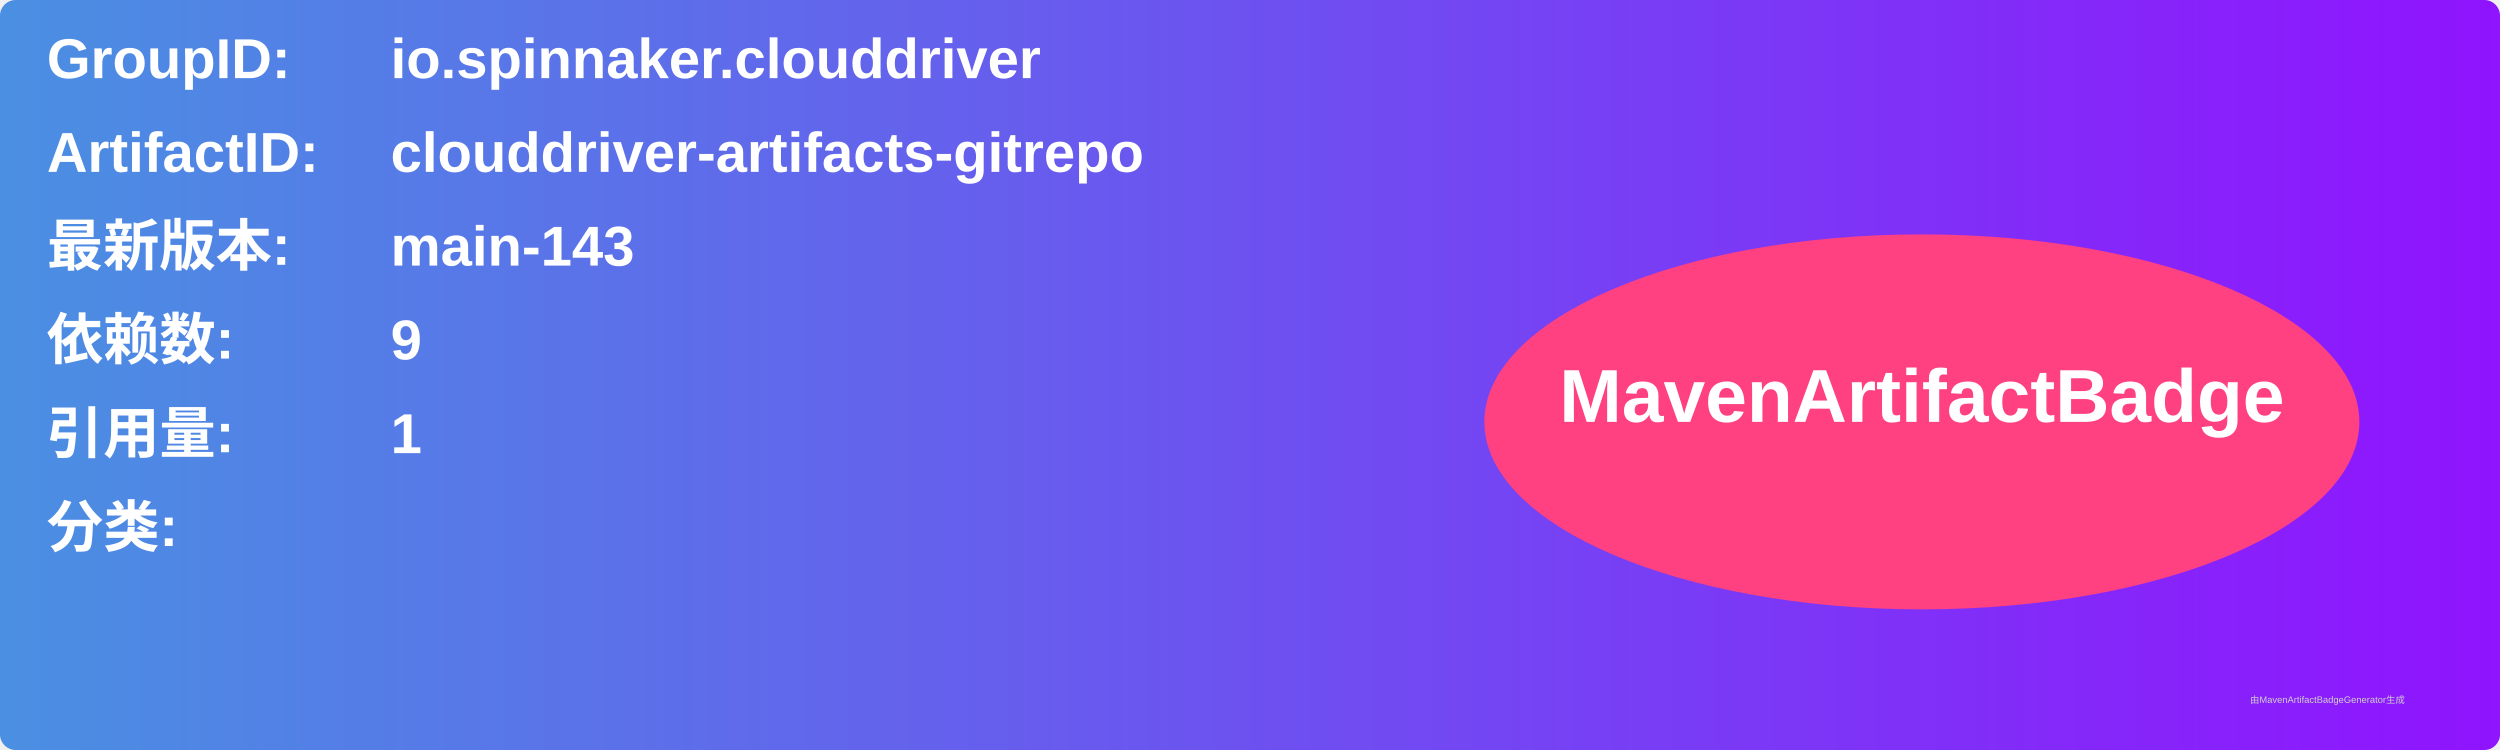
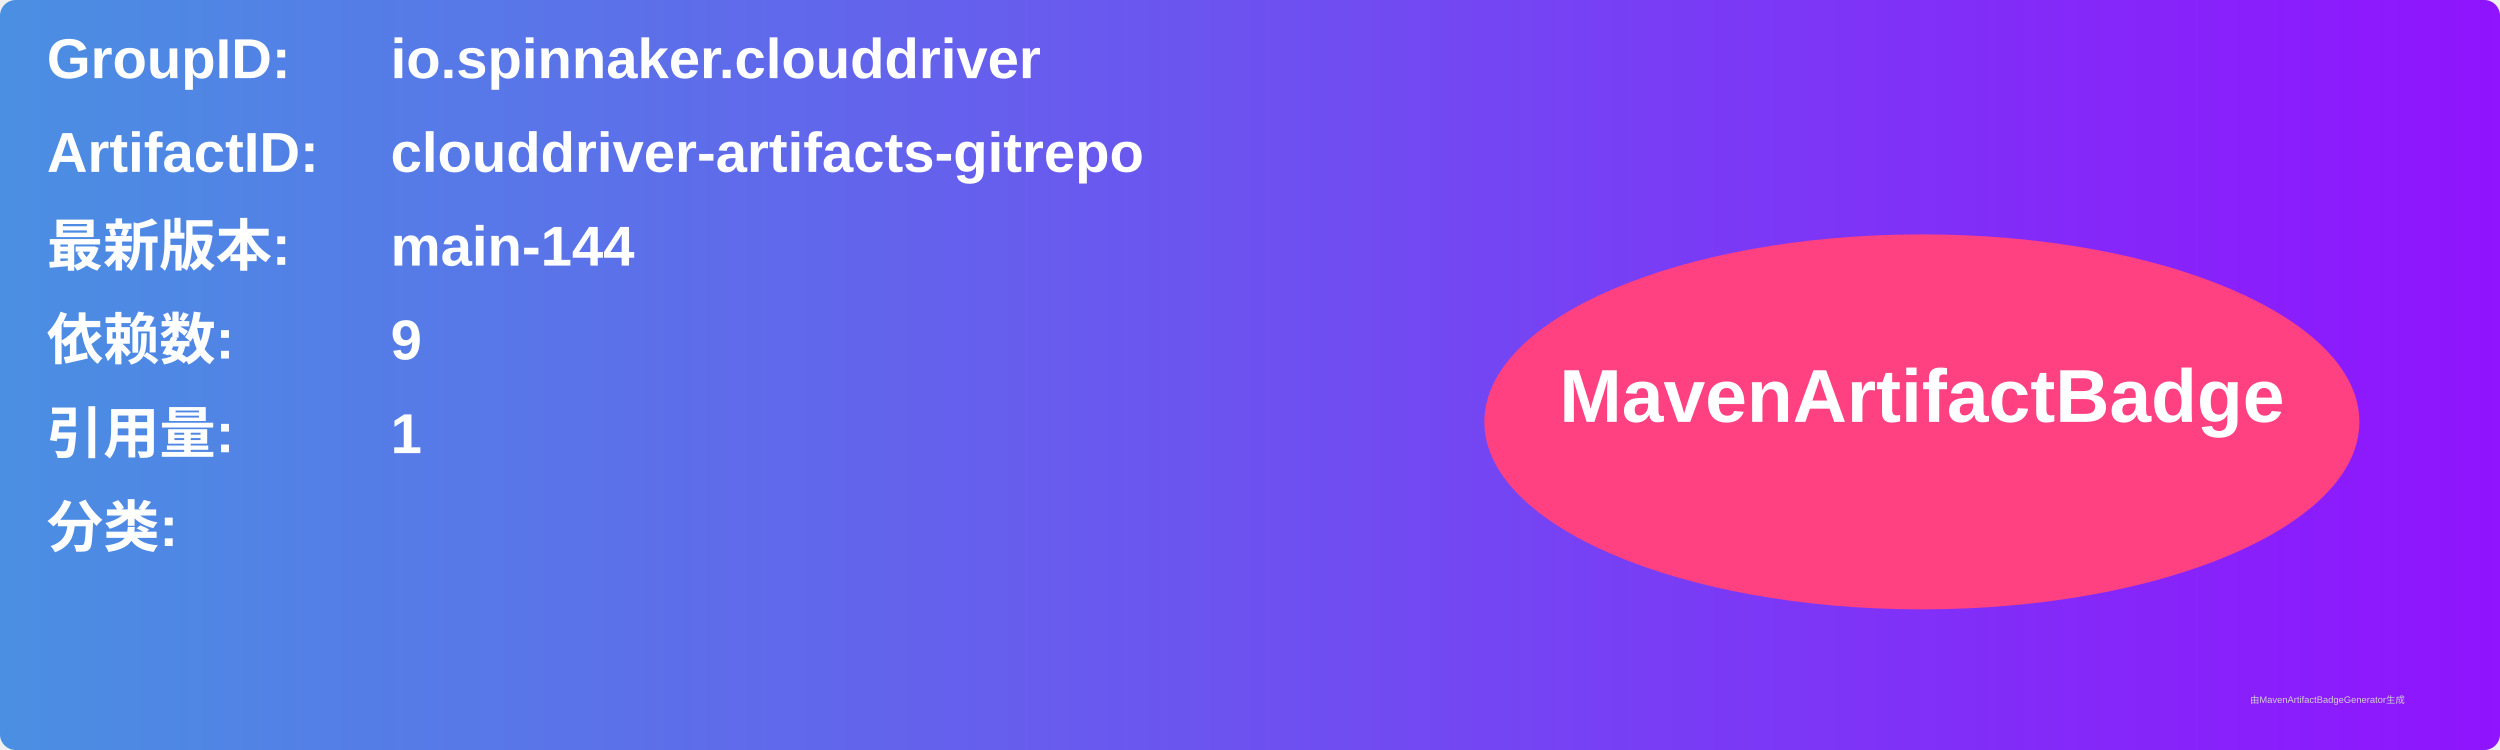
<svg xmlns="http://www.w3.org/2000/svg" width="800" height="240" viewBox="0 0 800 240">
  <linearGradient id="grad" x1="0%" y1="0%" x2="100%" y2="0%">
    <stop offset="0%" stop-color="#4a90e2" />
    <stop offset="100%" stop-color="#9013fe" />
  </linearGradient>
  <rect width="100%" height="100%" rx="5" ry="5" fill="url(#grad)" />
  <g transform="translate(15, 15)">
    <text x="0" y="10" font-family="Arial" font-size="18" fill="white" font-weight="bold" width="260">GroupID:</text>
    <text x="110" y="10" font-family="Arial" font-size="18" fill="white" font-weight="bold" width="460">io.spinnaker.clouddriver</text>
    <text x="0" y="40" font-family="Arial" font-size="18" fill="white" font-weight="bold" width="260">ArtifactID:</text>
    <text x="110" y="40" font-family="Arial" font-size="18" fill="white" font-weight="bold" width="460">clouddriver-artifacts-gitrepo</text>
    <text x="0" y="70" font-family="Arial" font-size="18" fill="white" font-weight="bold">最新版本:</text>
    <text x="110" y="70" font-family="Arial" font-size="18" fill="white" font-weight="bold">
-       <tspan font-weight="bold">main-143</tspan>
+       <tspan font-weight="bold">main-144</tspan>
    </text>
    <text x="0" y="100" font-family="Arial" font-size="18" fill="white" font-weight="bold">依赖数: </text>
    <text x="110" y="100" font-family="Arial" font-size="18" fill="white">
      <tspan font-weight="bold">9</tspan>
    </text>
    <text x="0" y="130" font-family="Arial" font-size="18" fill="white" font-weight="bold">引用量: </text>
    <text x="110" y="130" font-family="Arial" font-size="18" fill="white">
      <tspan font-weight="bold">1</tspan>
    </text>
    <text x="0" y="160" font-family="Arial" font-size="18" fill="white" font-weight="bold">分类:</text>
    <text x="10" y="190" font-family="Arial" font-size="10" fill="white">
      <tspan font-weight="bold" />
    </text>
    <ellipse cx="600" cy="120" rx="140" ry="60" fill="#ff4081" />
    <text x="600" y="120" text-anchor="middle" font-family="Arial" font-size="24" fill="white" font-weight="bold">MavenArtifactBadge</text>
  </g>
  <text x="720" y="225" font-family="Arial" font-size="3" fill="#d0d0d0">由MavenArtifactBadgeGenerator生成</text>
</svg>
